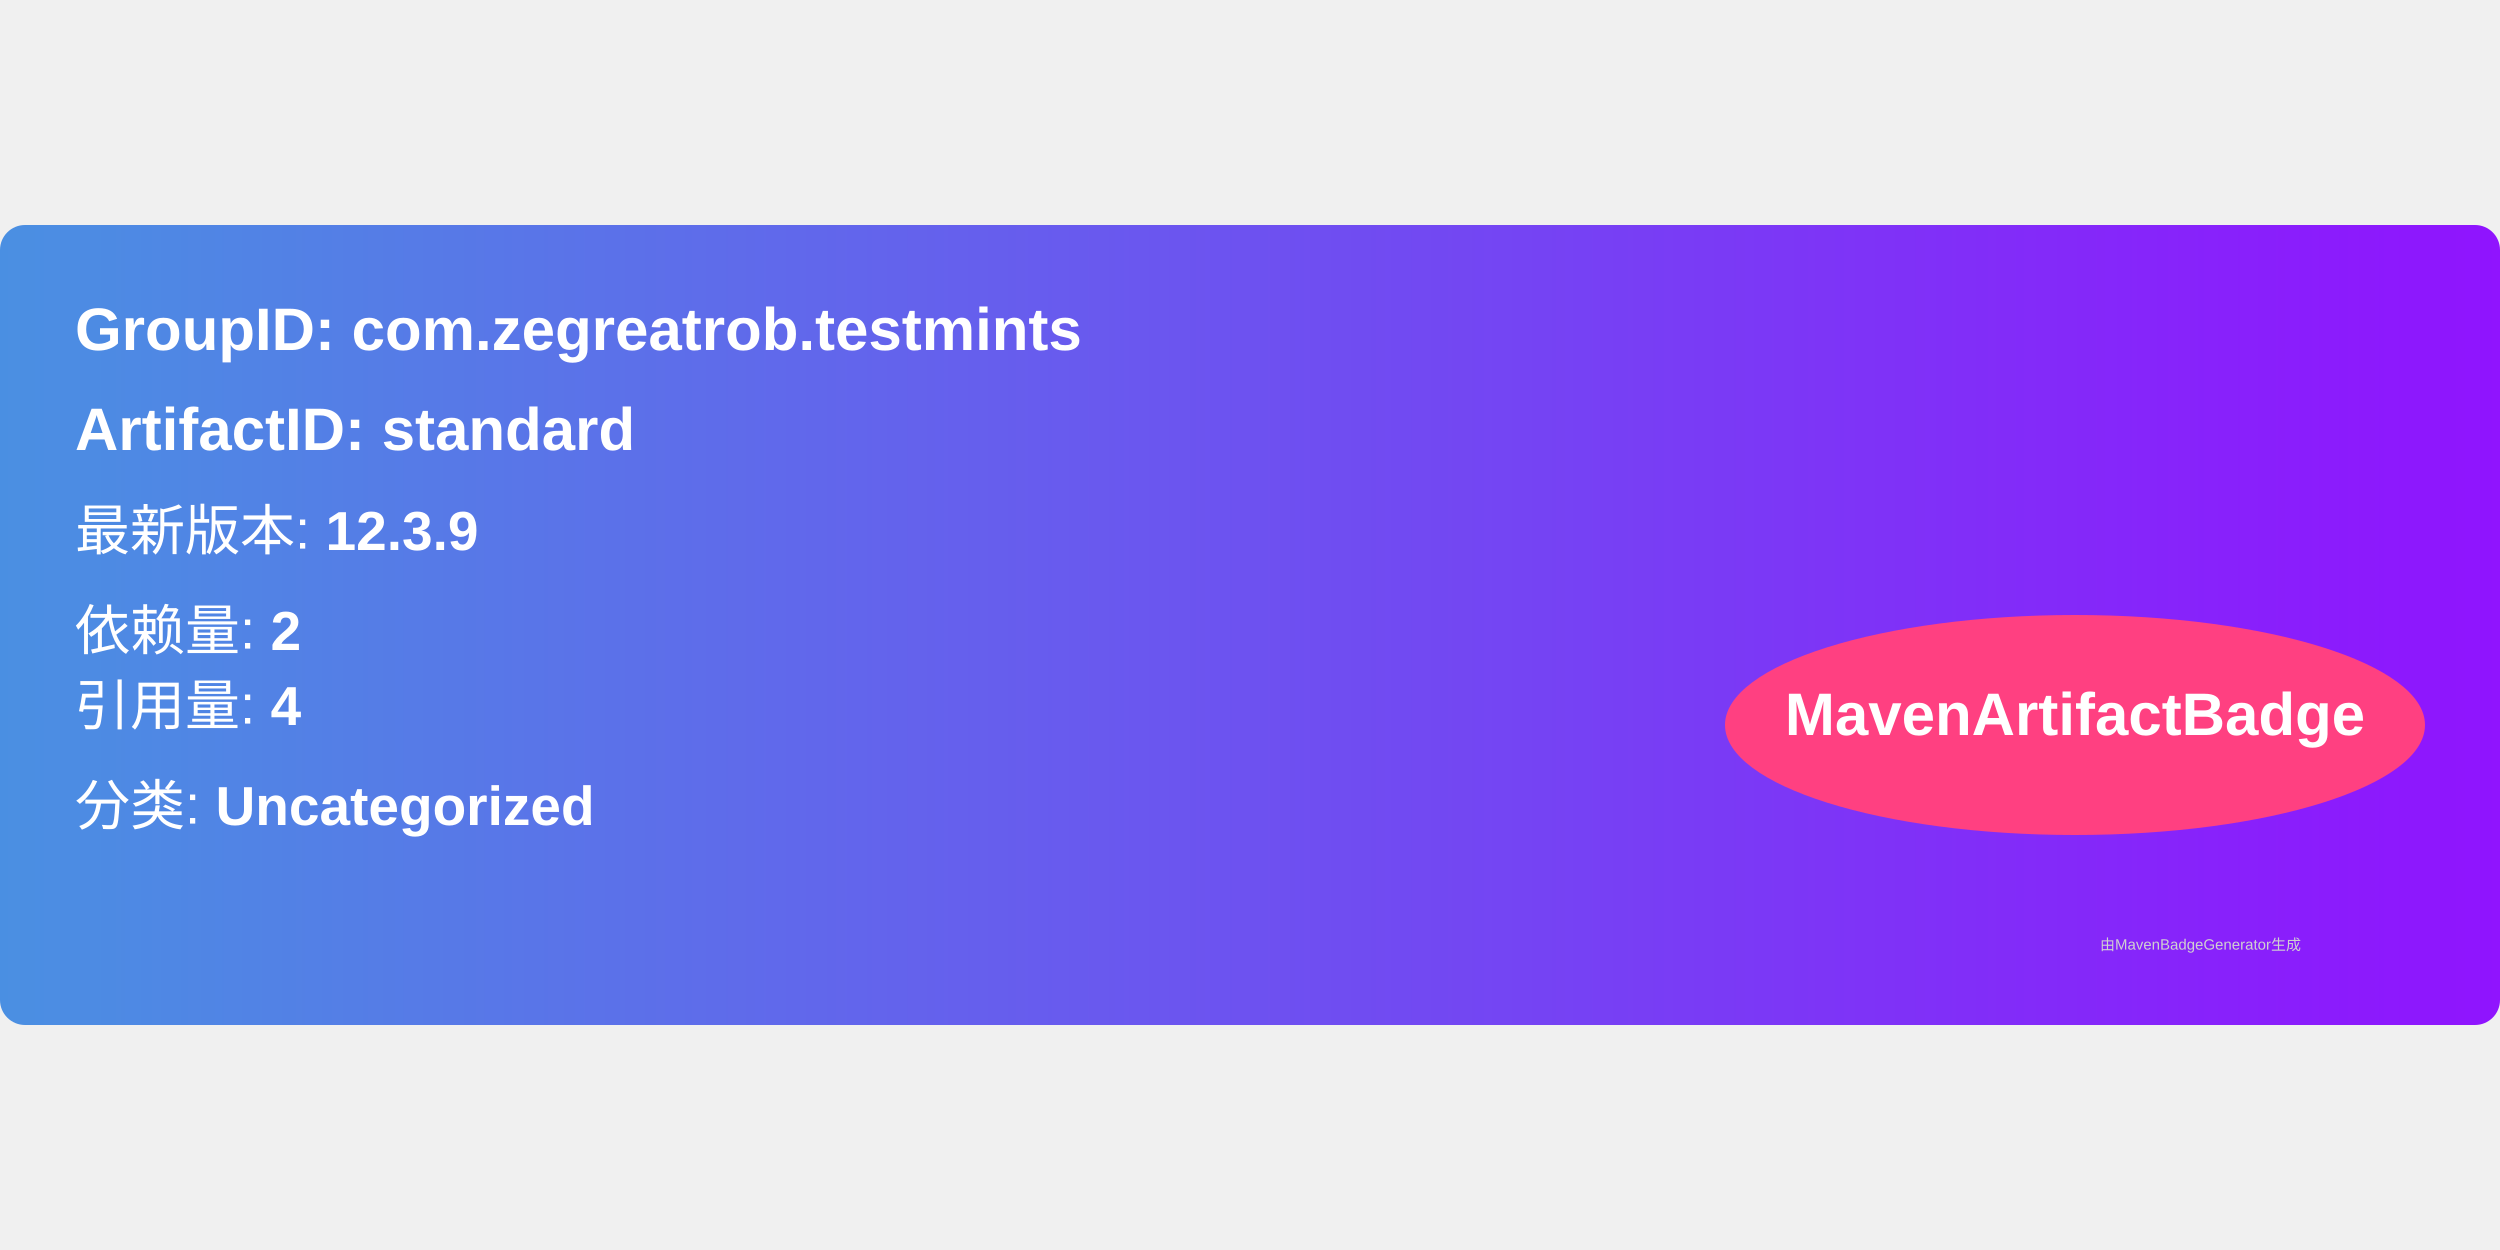
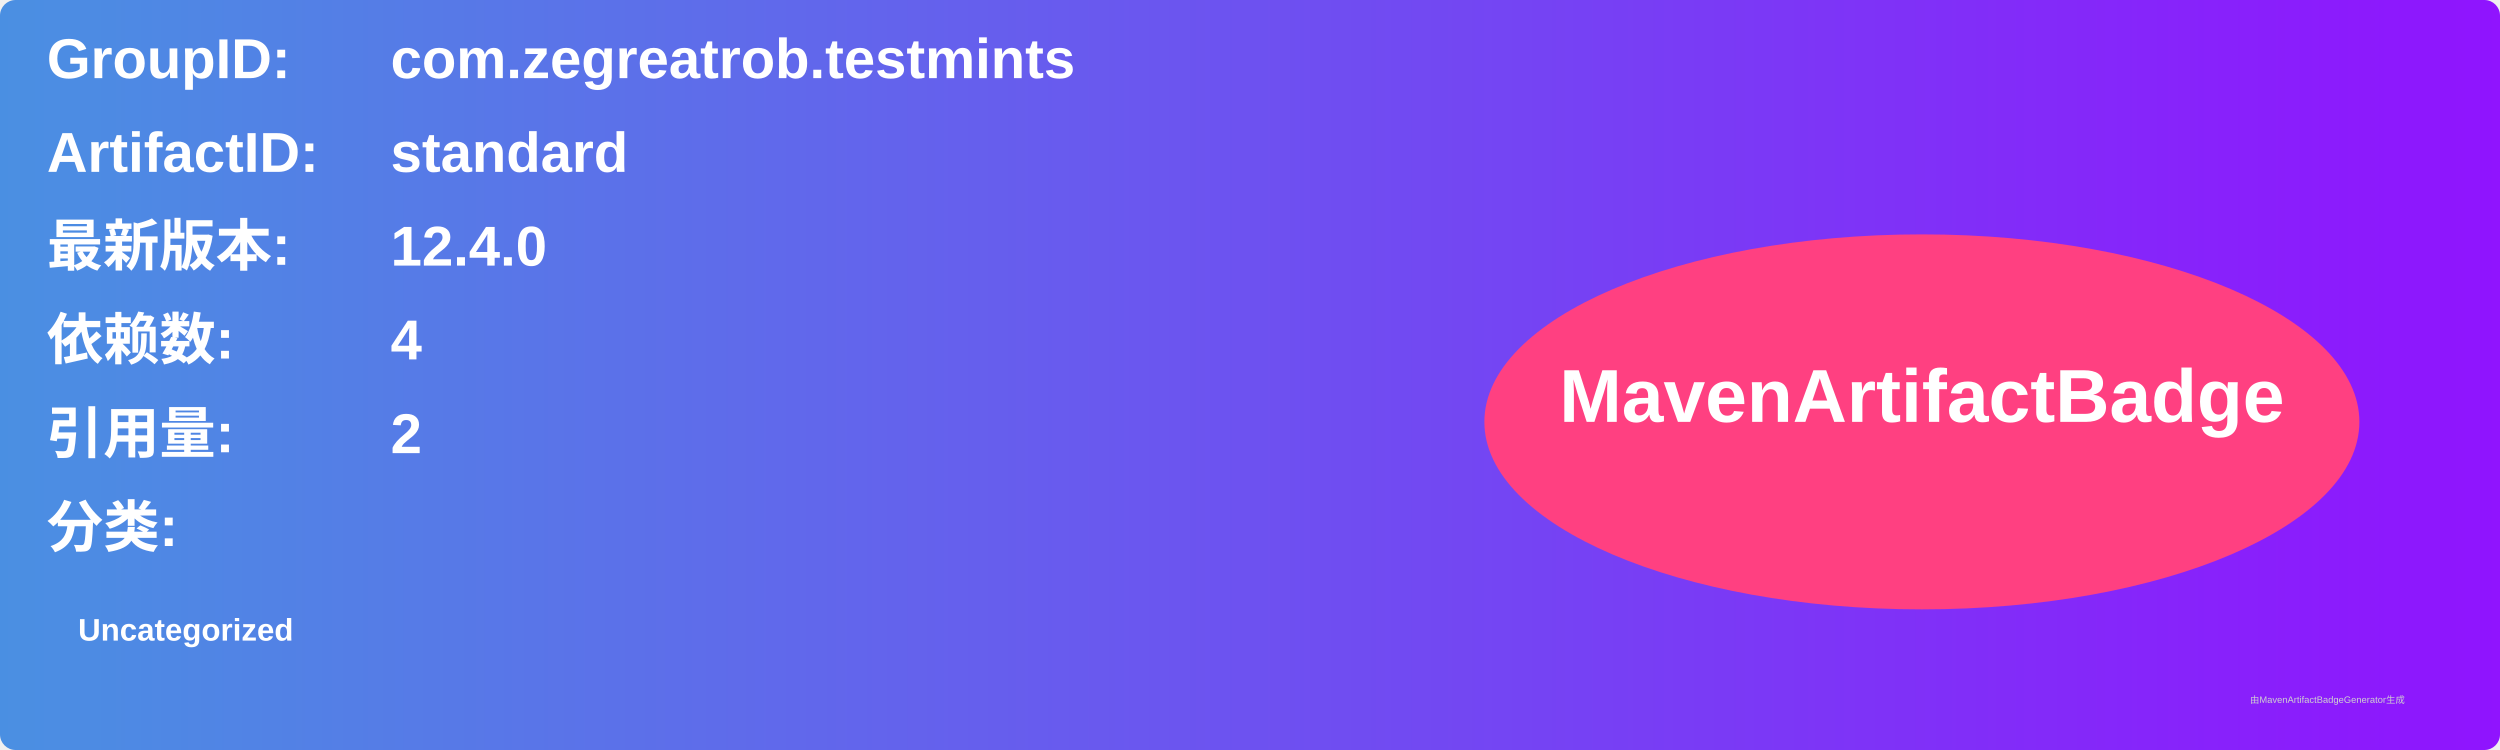
- <svg xmlns="http://www.w3.org/2000/svg" width="300" height="150" viewBox="0 0 500 160">
+ <svg xmlns="http://www.w3.org/2000/svg" width="800" height="240" viewBox="0 0 800 240">
  <linearGradient id="grad" x1="0%" y1="0%" x2="100%" y2="0%">
    <stop offset="0%" stop-color="#4a90e2" />
    <stop offset="100%" stop-color="#9013fe" />
  </linearGradient>
  <rect width="100%" height="100%" rx="5" ry="5" fill="url(#grad)" />
  <g transform="translate(15, 15)">
-     <text x="0" y="10" font-family="Arial" font-size="12" fill="white" font-weight="bold" width="260">
-       GroupID:   com.zegreatrob.testmints
+     <text x="0" y="10" font-family="Arial" font-size="18" fill="white" font-weight="bold" width="260">GroupID:</text>
+     <text x="110" y="10" font-family="Arial" font-size="18" fill="white" font-weight="bold" width="460">com.zegreatrob.testmints</text>
+     <text x="0" y="40" font-family="Arial" font-size="18" fill="white" font-weight="bold" width="260">ArtifactID:</text>
+     <text x="110" y="40" font-family="Arial" font-size="18" fill="white" font-weight="bold" width="460">standard</text>
+     <text x="0" y="70" font-family="Arial" font-size="18" fill="white" font-weight="bold">最新版本:</text>
+     <text x="110" y="70" font-family="Arial" font-size="18" fill="white" font-weight="bold">
+       <tspan font-weight="bold">12.4.0</tspan>
    </text>
-     <text x="0" y="30" font-family="Arial" font-size="12" fill="white" font-weight="bold" width="260">
-       ArtifactID: standard
+     <text x="0" y="100" font-family="Arial" font-size="18" fill="white" font-weight="bold">依赖数: </text>
+     <text x="110" y="100" font-family="Arial" font-size="18" fill="white">
+       <tspan font-weight="bold">4</tspan>
    </text>
-     <text x="0" y="50" font-family="Arial" font-size="11" fill="white">
-       最新版本: <tspan font-weight="bold">12.3.9</tspan>
+     <text x="0" y="130" font-family="Arial" font-size="18" fill="white" font-weight="bold">引用量: </text>
+     <text x="110" y="130" font-family="Arial" font-size="18" fill="white">
+       <tspan font-weight="bold">2</tspan>
    </text>
-     <text x="0" y="70" font-family="Arial" font-size="11" fill="white">
-       依赖量: <tspan font-weight="bold">2</tspan>
+     <text x="0" y="160" font-family="Arial" font-size="18" fill="white" font-weight="bold">分类:</text>
+     <text x="10" y="190" font-family="Arial" font-size="10" fill="white">
+       <tspan font-weight="bold">Uncategorized</tspan>
    </text>
-     <text x="0" y="85" font-family="Arial" font-size="11" fill="white">
-       引用量: <tspan font-weight="bold">4</tspan>
-     </text>
-     <text x="0" y="105" font-family="Arial" font-size="11" fill="white">
-       分类: <tspan font-weight="bold">Uncategorized</tspan>
-     </text>
-     <ellipse cx="400" cy="85" rx="70" ry="22" fill="#ff4081" />
-     <text x="400" y="87" text-anchor="middle" font-family="Arial" font-size="12" fill="white" font-weight="bold">MavenArtifactBadge</text>
+     <ellipse cx="600" cy="120" rx="140" ry="60" fill="#ff4081" />
+     <text x="600" y="120" text-anchor="middle" font-family="Arial" font-size="24" fill="white" font-weight="bold">MavenArtifactBadge</text>
  </g>
-   <text x="420" y="145" font-family="Arial" font-size="3" fill="#d0d0d0">
-     由MavenBadgeGenerator生成
-   </text>
+   <text x="720" y="225" font-family="Arial" font-size="3" fill="#d0d0d0">由MavenArtifactBadgeGenerator生成</text>
</svg>
